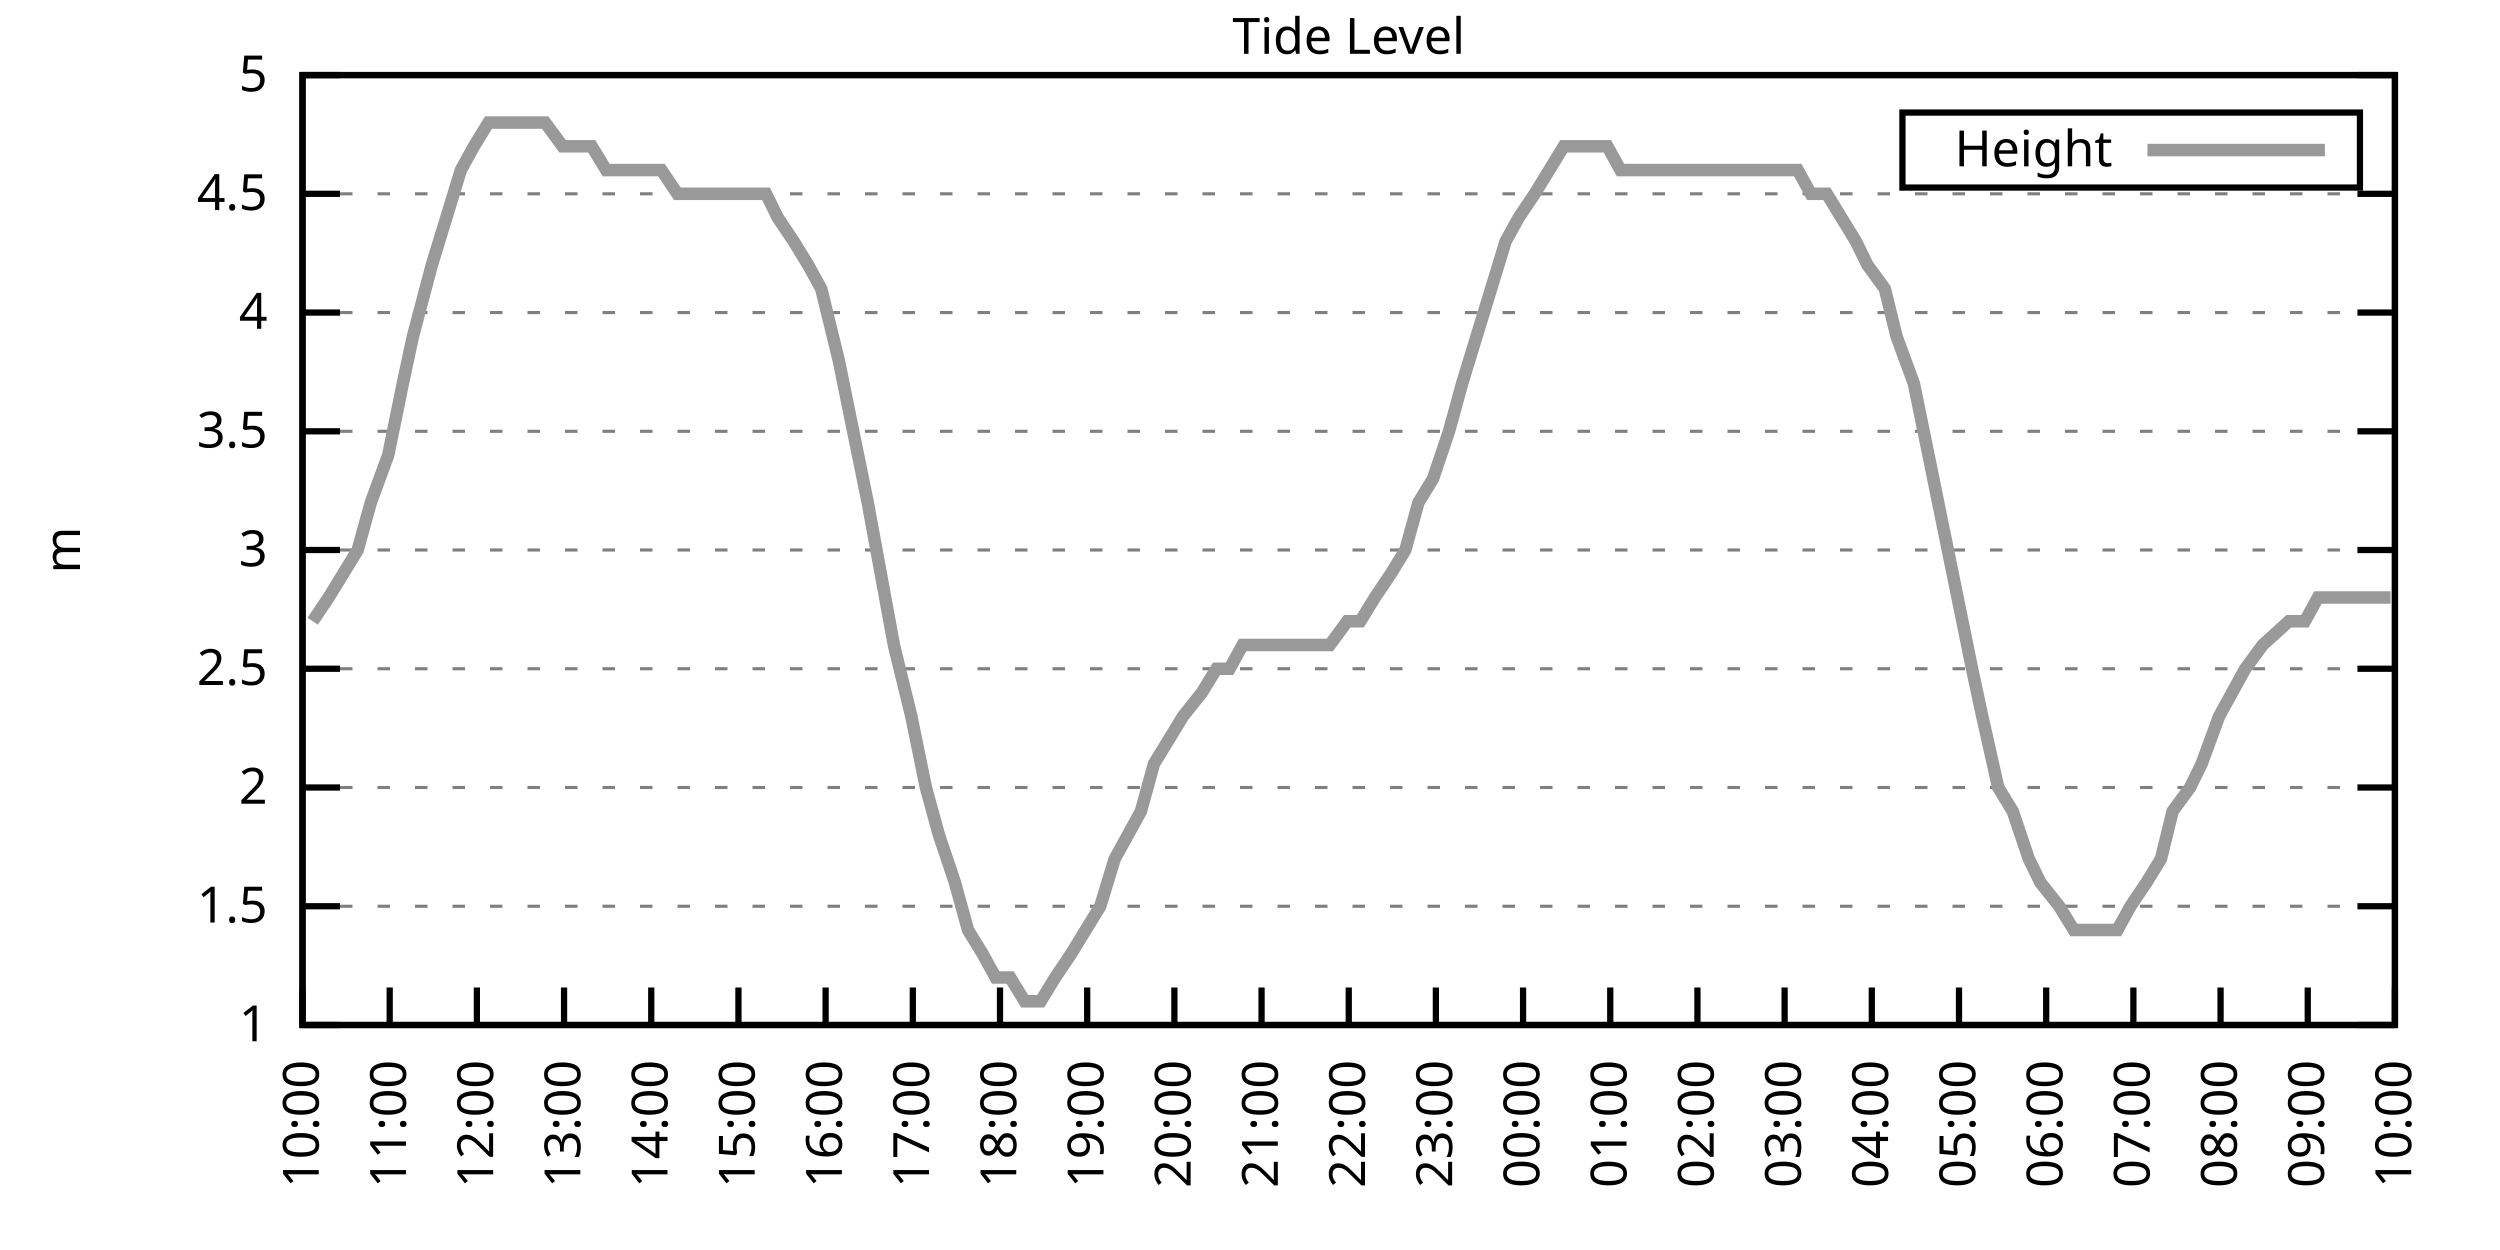
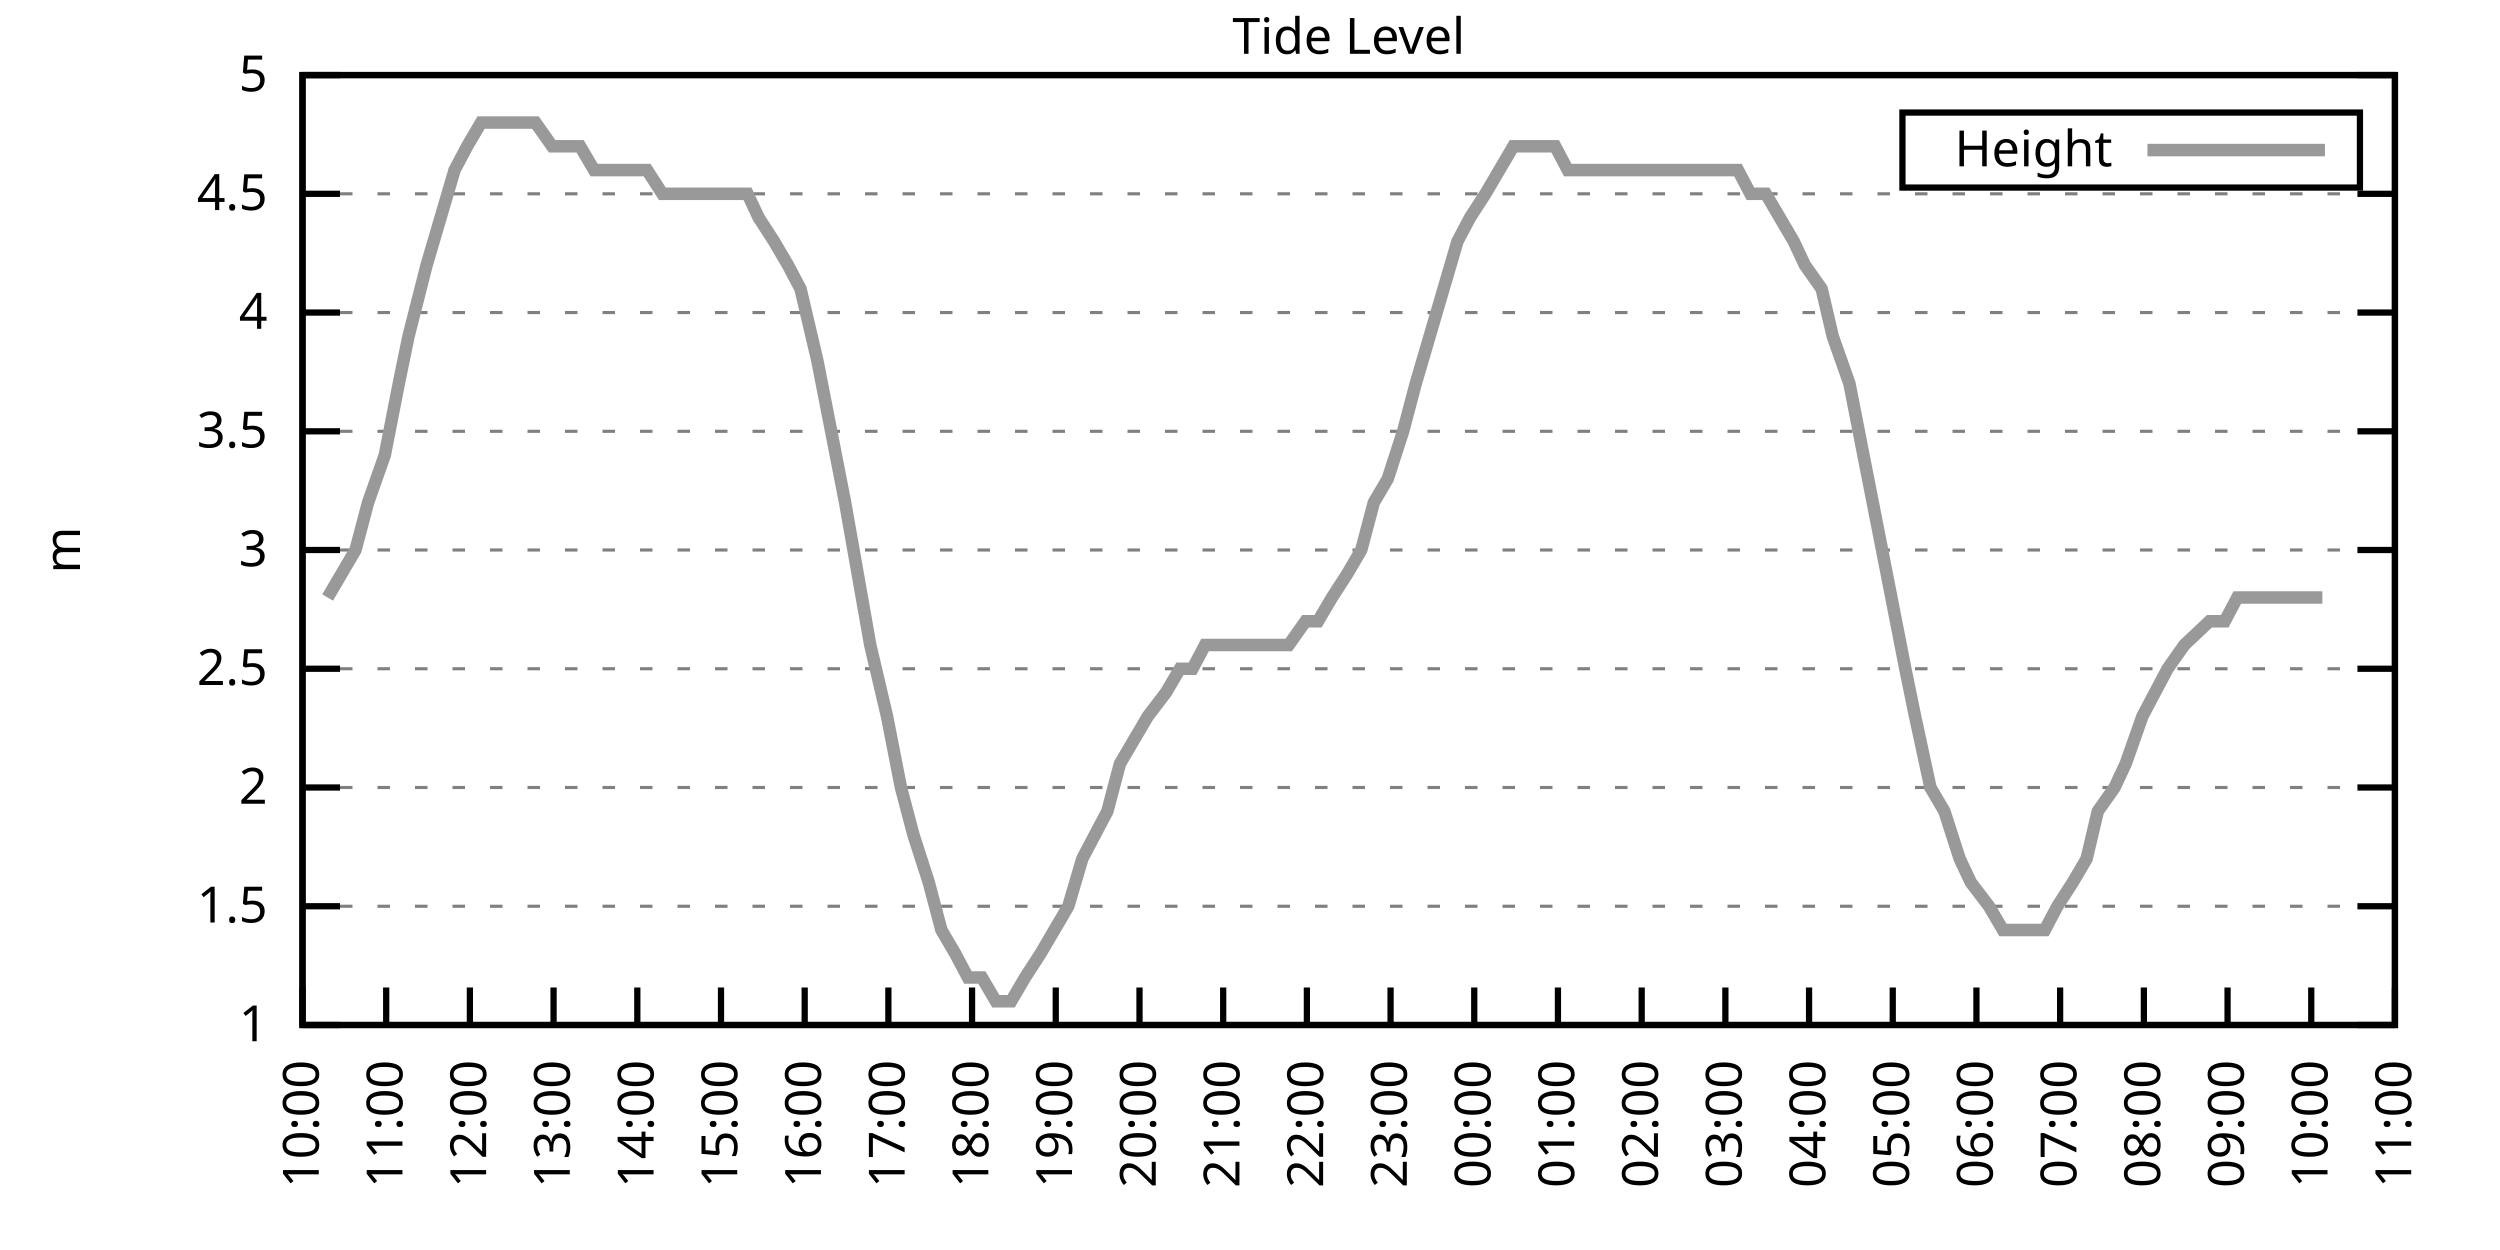
<svg xmlns="http://www.w3.org/2000/svg" xmlns:xlink="http://www.w3.org/1999/xlink" width="400" height="200" viewBox="0 0 400 200">
  <g id="gnuplot_canvas">
    <rect x="0" y="0" width="400" height="200" fill="none" />
    <defs>
      <circle id="gpDot" r="0.5" stroke-width="0.5" stroke="currentColor" />
      <path id="gpPt0" stroke-width="0.333" stroke="currentColor" d="M-1,0 h2 M0,-1 v2" />
      <path id="gpPt1" stroke-width="0.333" stroke="currentColor" d="M-1,-1 L1,1 M1,-1 L-1,1" />
      <path id="gpPt2" stroke-width="0.333" stroke="currentColor" d="M-1,0 L1,0 M0,-1 L0,1 M-1,-1 L1,1 M-1,1 L1,-1" />
      <rect id="gpPt3" stroke-width="0.333" stroke="currentColor" x="-1" y="-1" width="2" height="2" />
      <rect id="gpPt4" stroke-width="0.333" stroke="currentColor" fill="currentColor" x="-1" y="-1" width="2" height="2" />
      <circle id="gpPt5" stroke-width="0.333" stroke="currentColor" cx="0" cy="0" r="1" />
      <use xlink:href="#gpPt5" id="gpPt6" fill="currentColor" stroke="none" />
      <path id="gpPt7" stroke-width="0.333" stroke="currentColor" d="M0,-1.33 L-1.33,0.67 L1.33,0.67 z" />
      <use xlink:href="#gpPt7" id="gpPt8" fill="currentColor" stroke="none" />
      <use xlink:href="#gpPt7" id="gpPt9" stroke="currentColor" transform="rotate(180)" />
      <use xlink:href="#gpPt9" id="gpPt10" fill="currentColor" stroke="none" />
      <use xlink:href="#gpPt3" id="gpPt11" stroke="currentColor" transform="rotate(45)" />
      <use xlink:href="#gpPt11" id="gpPt12" fill="currentColor" stroke="none" />
      <path id="gpPt13" stroke-width="0.333" stroke="currentColor" d="M0,1.330 L1.265,0.411 L0.782,-1.067 L-0.782,-1.076 L-1.265,0.411 z" />
      <use xlink:href="#gpPt13" id="gpPt14" fill="currentColor" stroke="none" />
      <filter id="textbox" filterUnits="objectBoundingBox" x="0" y="0" height="1" width="1">
        <feFlood flood-color="white" flood-opacity="1" result="bgnd" />
        <feComposite in="SourceGraphic" in2="bgnd" operator="atop" />
      </filter>
      <filter id="greybox" filterUnits="objectBoundingBox" x="0" y="0" height="1" width="1">
        <feFlood flood-color="lightgrey" flood-opacity="1" result="grey" />
        <feComposite in="SourceGraphic" in2="grey" operator="atop" />
      </filter>
    </defs>
    <g fill="none" color="white" stroke="currentColor" stroke-width="1.00" stroke-linecap="butt" stroke-linejoin="miter">
</g>
    <g fill="none" color="black" stroke="currentColor" stroke-width="1.00" stroke-linecap="butt" stroke-linejoin="miter">
      <g stroke="none" shape-rendering="crispEdges">
        <polygon fill="rgb(255, 255, 255)" points="48.40,164.00 383.18,164.00 383.18,12.02 48.40,12.02 " />
      </g>
    </g>
    <g fill="none" color="black" stroke="currentColor" stroke-width="1.00" stroke-linecap="butt" stroke-linejoin="miter">
</g>
    <g fill="none" color="black" stroke="black" stroke-width="0.50" stroke-linecap="butt" stroke-linejoin="miter">
</g>
    <g fill="none" color="gray" stroke="currentColor" stroke-width="0.50" stroke-linecap="butt" stroke-linejoin="miter">
      <path stroke="gray" stroke-dasharray="2,4" class="gridline" d="M48.40,164.00 L383.19,164.00  " />
    </g>
    <g fill="none" color="gray" stroke="gray" stroke-width="1.00" stroke-linecap="butt" stroke-linejoin="miter">
</g>
    <g fill="none" color="black" stroke="currentColor" stroke-width="1.00" stroke-linecap="butt" stroke-linejoin="miter">
      <path stroke="black" d="M48.40,164.00 L54.40,164.00 M383.19,164.00 L377.19,164.00  " />
      <g transform="translate(42.80,166.60)" stroke="none" fill="black" font-family="Sans" font-size="8.00" text-anchor="end">
        <text>
          <tspan font-family="Sans"> 1</tspan>
        </text>
      </g>
    </g>
    <g fill="none" color="black" stroke="currentColor" stroke-width="1.00" stroke-linecap="butt" stroke-linejoin="miter">
</g>
    <g fill="none" color="black" stroke="black" stroke-width="0.50" stroke-linecap="butt" stroke-linejoin="miter">
</g>
    <g fill="none" color="gray" stroke="currentColor" stroke-width="0.50" stroke-linecap="butt" stroke-linejoin="miter">
      <path stroke="gray" stroke-dasharray="2,4" class="gridline" d="M48.40,145.00 L383.19,145.00  " />
    </g>
    <g fill="none" color="gray" stroke="gray" stroke-width="1.00" stroke-linecap="butt" stroke-linejoin="miter">
</g>
    <g fill="none" color="black" stroke="currentColor" stroke-width="1.00" stroke-linecap="butt" stroke-linejoin="miter">
      <path stroke="black" d="M48.40,145.00 L54.40,145.00 M383.19,145.00 L377.19,145.00  " />
      <g transform="translate(42.80,147.60)" stroke="none" fill="black" font-family="Sans" font-size="8.00" text-anchor="end">
        <text>
          <tspan font-family="Sans"> 1.5</tspan>
        </text>
      </g>
    </g>
    <g fill="none" color="black" stroke="currentColor" stroke-width="1.00" stroke-linecap="butt" stroke-linejoin="miter">
</g>
    <g fill="none" color="black" stroke="black" stroke-width="0.50" stroke-linecap="butt" stroke-linejoin="miter">
</g>
    <g fill="none" color="gray" stroke="currentColor" stroke-width="0.50" stroke-linecap="butt" stroke-linejoin="miter">
      <path stroke="gray" stroke-dasharray="2,4" class="gridline" d="M48.40,126.00 L383.19,126.00  " />
    </g>
    <g fill="none" color="gray" stroke="gray" stroke-width="1.00" stroke-linecap="butt" stroke-linejoin="miter">
</g>
    <g fill="none" color="black" stroke="currentColor" stroke-width="1.00" stroke-linecap="butt" stroke-linejoin="miter">
      <path stroke="black" d="M48.40,126.00 L54.40,126.00 M383.19,126.00 L377.19,126.00  " />
      <g transform="translate(42.80,128.60)" stroke="none" fill="black" font-family="Sans" font-size="8.00" text-anchor="end">
        <text>
          <tspan font-family="Sans"> 2</tspan>
        </text>
      </g>
    </g>
    <g fill="none" color="black" stroke="currentColor" stroke-width="1.00" stroke-linecap="butt" stroke-linejoin="miter">
</g>
    <g fill="none" color="black" stroke="black" stroke-width="0.50" stroke-linecap="butt" stroke-linejoin="miter">
</g>
    <g fill="none" color="gray" stroke="currentColor" stroke-width="0.50" stroke-linecap="butt" stroke-linejoin="miter">
      <path stroke="gray" stroke-dasharray="2,4" class="gridline" d="M48.40,107.00 L383.19,107.00  " />
    </g>
    <g fill="none" color="gray" stroke="gray" stroke-width="1.00" stroke-linecap="butt" stroke-linejoin="miter">
</g>
    <g fill="none" color="black" stroke="currentColor" stroke-width="1.00" stroke-linecap="butt" stroke-linejoin="miter">
      <path stroke="black" d="M48.40,107.00 L54.40,107.00 M383.19,107.00 L377.19,107.00  " />
      <g transform="translate(42.80,109.60)" stroke="none" fill="black" font-family="Sans" font-size="8.00" text-anchor="end">
        <text>
          <tspan font-family="Sans"> 2.5</tspan>
        </text>
      </g>
    </g>
    <g fill="none" color="black" stroke="currentColor" stroke-width="1.00" stroke-linecap="butt" stroke-linejoin="miter">
</g>
    <g fill="none" color="black" stroke="black" stroke-width="0.50" stroke-linecap="butt" stroke-linejoin="miter">
</g>
    <g fill="none" color="gray" stroke="currentColor" stroke-width="0.50" stroke-linecap="butt" stroke-linejoin="miter">
      <path stroke="gray" stroke-dasharray="2,4" class="gridline" d="M48.40,88.00 L383.19,88.00  " />
    </g>
    <g fill="none" color="gray" stroke="gray" stroke-width="1.00" stroke-linecap="butt" stroke-linejoin="miter">
</g>
    <g fill="none" color="black" stroke="currentColor" stroke-width="1.00" stroke-linecap="butt" stroke-linejoin="miter">
      <path stroke="black" d="M48.40,88.00 L54.40,88.00 M383.19,88.00 L377.19,88.00  " />
      <g transform="translate(42.80,90.60)" stroke="none" fill="black" font-family="Sans" font-size="8.00" text-anchor="end">
        <text>
          <tspan font-family="Sans"> 3</tspan>
        </text>
      </g>
    </g>
    <g fill="none" color="black" stroke="currentColor" stroke-width="1.00" stroke-linecap="butt" stroke-linejoin="miter">
</g>
    <g fill="none" color="black" stroke="black" stroke-width="0.50" stroke-linecap="butt" stroke-linejoin="miter">
</g>
    <g fill="none" color="gray" stroke="currentColor" stroke-width="0.50" stroke-linecap="butt" stroke-linejoin="miter">
      <path stroke="gray" stroke-dasharray="2,4" class="gridline" d="M48.40,69.01 L383.19,69.01  " />
    </g>
    <g fill="none" color="gray" stroke="gray" stroke-width="1.00" stroke-linecap="butt" stroke-linejoin="miter">
</g>
    <g fill="none" color="black" stroke="currentColor" stroke-width="1.00" stroke-linecap="butt" stroke-linejoin="miter">
      <path stroke="black" d="M48.40,69.01 L54.40,69.01 M383.19,69.01 L377.19,69.01  " />
      <g transform="translate(42.80,71.61)" stroke="none" fill="black" font-family="Sans" font-size="8.00" text-anchor="end">
        <text>
          <tspan font-family="Sans"> 3.5</tspan>
        </text>
      </g>
    </g>
    <g fill="none" color="black" stroke="currentColor" stroke-width="1.00" stroke-linecap="butt" stroke-linejoin="miter">
</g>
    <g fill="none" color="black" stroke="black" stroke-width="0.50" stroke-linecap="butt" stroke-linejoin="miter">
</g>
    <g fill="none" color="gray" stroke="currentColor" stroke-width="0.50" stroke-linecap="butt" stroke-linejoin="miter">
      <path stroke="gray" stroke-dasharray="2,4" class="gridline" d="M48.40,50.01 L383.19,50.01  " />
    </g>
    <g fill="none" color="gray" stroke="gray" stroke-width="1.00" stroke-linecap="butt" stroke-linejoin="miter">
</g>
    <g fill="none" color="black" stroke="currentColor" stroke-width="1.00" stroke-linecap="butt" stroke-linejoin="miter">
      <path stroke="black" d="M48.40,50.01 L54.40,50.01 M383.19,50.01 L377.19,50.01  " />
      <g transform="translate(42.80,52.61)" stroke="none" fill="black" font-family="Sans" font-size="8.00" text-anchor="end">
        <text>
          <tspan font-family="Sans"> 4</tspan>
        </text>
      </g>
    </g>
    <g fill="none" color="black" stroke="currentColor" stroke-width="1.00" stroke-linecap="butt" stroke-linejoin="miter">
</g>
    <g fill="none" color="black" stroke="black" stroke-width="0.50" stroke-linecap="butt" stroke-linejoin="miter">
</g>
    <g fill="none" color="gray" stroke="currentColor" stroke-width="0.50" stroke-linecap="butt" stroke-linejoin="miter">
      <path stroke="gray" stroke-dasharray="2,4" class="gridline" d="M48.40,31.01 L383.19,31.01  " />
    </g>
    <g fill="none" color="gray" stroke="gray" stroke-width="1.00" stroke-linecap="butt" stroke-linejoin="miter">
</g>
    <g fill="none" color="black" stroke="currentColor" stroke-width="1.00" stroke-linecap="butt" stroke-linejoin="miter">
      <path stroke="black" d="M48.40,31.01 L54.40,31.01 M383.19,31.01 L377.19,31.01  " />
      <g transform="translate(42.80,33.61)" stroke="none" fill="black" font-family="Sans" font-size="8.00" text-anchor="end">
        <text>
          <tspan font-family="Sans"> 4.5</tspan>
        </text>
      </g>
    </g>
    <g fill="none" color="black" stroke="currentColor" stroke-width="1.00" stroke-linecap="butt" stroke-linejoin="miter">
</g>
    <g fill="none" color="black" stroke="black" stroke-width="0.50" stroke-linecap="butt" stroke-linejoin="miter">
</g>
    <g fill="none" color="gray" stroke="currentColor" stroke-width="0.50" stroke-linecap="butt" stroke-linejoin="miter">
      <path stroke="gray" stroke-dasharray="2,4" class="gridline" d="M48.40,12.01 L383.19,12.01  " />
    </g>
    <g fill="none" color="gray" stroke="gray" stroke-width="1.00" stroke-linecap="butt" stroke-linejoin="miter">
</g>
    <g fill="none" color="black" stroke="currentColor" stroke-width="1.00" stroke-linecap="butt" stroke-linejoin="miter">
      <path stroke="black" d="M48.40,12.01 L54.40,12.01 M383.19,12.01 L377.19,12.01  " />
      <g transform="translate(42.80,14.61)" stroke="none" fill="black" font-family="Sans" font-size="8.00" text-anchor="end">
        <text>
          <tspan font-family="Sans"> 5</tspan>
        </text>
      </g>
    </g>
    <g fill="none" color="black" stroke="currentColor" stroke-width="1.00" stroke-linecap="butt" stroke-linejoin="miter">
      <path stroke="black" d="M48.40,164.00 L48.40,158.00  " />
      <g transform="translate(51.00,169.60) rotate(270.00)" stroke="none" fill="black" font-family="Sans" font-size="8.00" text-anchor="end">
        <text>
          <tspan font-family="Sans">10:00</tspan>
        </text>
      </g>
    </g>
    <g fill="none" color="black" stroke="currentColor" stroke-width="1.00" stroke-linecap="butt" stroke-linejoin="miter">
-       <path stroke="black" d="M62.35,164.00 L62.35,158.00  " />
-       <g transform="translate(64.95,169.60) rotate(270.00)" stroke="none" fill="black" font-family="Sans" font-size="8.00" text-anchor="end">
+       <path stroke="black" d="M61.79,164.00 L61.79,158.00  " />
+       <g transform="translate(64.39,169.60) rotate(270.00)" stroke="none" fill="black" font-family="Sans" font-size="8.00" text-anchor="end">
        <text>
          <tspan font-family="Sans">11:00</tspan>
        </text>
      </g>
    </g>
    <g fill="none" color="black" stroke="currentColor" stroke-width="1.00" stroke-linecap="butt" stroke-linejoin="miter">
-       <path stroke="black" d="M76.30,164.00 L76.30,158.00  " />
-       <g transform="translate(78.90,169.60) rotate(270.00)" stroke="none" fill="black" font-family="Sans" font-size="8.00" text-anchor="end">
+       <path stroke="black" d="M75.18,164.00 L75.18,158.00  " />
+       <g transform="translate(77.78,169.60) rotate(270.00)" stroke="none" fill="black" font-family="Sans" font-size="8.00" text-anchor="end">
        <text>
          <tspan font-family="Sans">12:00</tspan>
        </text>
      </g>
    </g>
    <g fill="none" color="black" stroke="currentColor" stroke-width="1.00" stroke-linecap="butt" stroke-linejoin="miter">
-       <path stroke="black" d="M90.25,164.00 L90.25,158.00  " />
-       <g transform="translate(92.85,169.60) rotate(270.00)" stroke="none" fill="black" font-family="Sans" font-size="8.00" text-anchor="end">
+       <path stroke="black" d="M88.57,164.00 L88.57,158.00  " />
+       <g transform="translate(91.17,169.60) rotate(270.00)" stroke="none" fill="black" font-family="Sans" font-size="8.00" text-anchor="end">
        <text>
          <tspan font-family="Sans">13:00</tspan>
        </text>
      </g>
    </g>
    <g fill="none" color="black" stroke="currentColor" stroke-width="1.00" stroke-linecap="butt" stroke-linejoin="miter">
-       <path stroke="black" d="M104.20,164.00 L104.20,158.00  " />
-       <g transform="translate(106.80,169.60) rotate(270.00)" stroke="none" fill="black" font-family="Sans" font-size="8.00" text-anchor="end">
+       <path stroke="black" d="M101.97,164.00 L101.97,158.00  " />
+       <g transform="translate(104.57,169.60) rotate(270.00)" stroke="none" fill="black" font-family="Sans" font-size="8.00" text-anchor="end">
        <text>
          <tspan font-family="Sans">14:00</tspan>
        </text>
      </g>
    </g>
    <g fill="none" color="black" stroke="currentColor" stroke-width="1.00" stroke-linecap="butt" stroke-linejoin="miter">
-       <path stroke="black" d="M118.15,164.00 L118.15,158.00  " />
-       <g transform="translate(120.75,169.60) rotate(270.00)" stroke="none" fill="black" font-family="Sans" font-size="8.00" text-anchor="end">
+       <path stroke="black" d="M115.36,164.00 L115.36,158.00  " />
+       <g transform="translate(117.96,169.60) rotate(270.00)" stroke="none" fill="black" font-family="Sans" font-size="8.00" text-anchor="end">
        <text>
          <tspan font-family="Sans">15:00</tspan>
        </text>
      </g>
    </g>
    <g fill="none" color="black" stroke="currentColor" stroke-width="1.00" stroke-linecap="butt" stroke-linejoin="miter">
-       <path stroke="black" d="M132.10,164.00 L132.10,158.00  " />
-       <g transform="translate(134.70,169.60) rotate(270.00)" stroke="none" fill="black" font-family="Sans" font-size="8.00" text-anchor="end">
+       <path stroke="black" d="M128.75,164.00 L128.75,158.00  " />
+       <g transform="translate(131.35,169.60) rotate(270.00)" stroke="none" fill="black" font-family="Sans" font-size="8.00" text-anchor="end">
        <text>
          <tspan font-family="Sans">16:00</tspan>
        </text>
      </g>
    </g>
    <g fill="none" color="black" stroke="currentColor" stroke-width="1.00" stroke-linecap="butt" stroke-linejoin="miter">
-       <path stroke="black" d="M146.05,164.00 L146.05,158.00  " />
-       <g transform="translate(148.65,169.60) rotate(270.00)" stroke="none" fill="black" font-family="Sans" font-size="8.00" text-anchor="end">
+       <path stroke="black" d="M142.14,164.00 L142.14,158.00  " />
+       <g transform="translate(144.74,169.60) rotate(270.00)" stroke="none" fill="black" font-family="Sans" font-size="8.00" text-anchor="end">
        <text>
          <tspan font-family="Sans">17:00</tspan>
        </text>
      </g>
    </g>
    <g fill="none" color="black" stroke="currentColor" stroke-width="1.00" stroke-linecap="butt" stroke-linejoin="miter">
-       <path stroke="black" d="M160.00,164.00 L160.00,158.00  " />
-       <g transform="translate(162.60,169.60) rotate(270.00)" stroke="none" fill="black" font-family="Sans" font-size="8.00" text-anchor="end">
+       <path stroke="black" d="M155.53,164.00 L155.53,158.00  " />
+       <g transform="translate(158.13,169.60) rotate(270.00)" stroke="none" fill="black" font-family="Sans" font-size="8.00" text-anchor="end">
        <text>
          <tspan font-family="Sans">18:00</tspan>
        </text>
      </g>
    </g>
    <g fill="none" color="black" stroke="currentColor" stroke-width="1.00" stroke-linecap="butt" stroke-linejoin="miter">
-       <path stroke="black" d="M173.95,164.00 L173.95,158.00  " />
-       <g transform="translate(176.55,169.60) rotate(270.00)" stroke="none" fill="black" font-family="Sans" font-size="8.00" text-anchor="end">
+       <path stroke="black" d="M168.92,164.00 L168.92,158.00  " />
+       <g transform="translate(171.52,169.60) rotate(270.00)" stroke="none" fill="black" font-family="Sans" font-size="8.00" text-anchor="end">
        <text>
          <tspan font-family="Sans">19:00</tspan>
        </text>
      </g>
    </g>
    <g fill="none" color="black" stroke="currentColor" stroke-width="1.00" stroke-linecap="butt" stroke-linejoin="miter">
-       <path stroke="black" d="M187.90,164.00 L187.90,158.00  " />
-       <g transform="translate(190.50,169.60) rotate(270.00)" stroke="none" fill="black" font-family="Sans" font-size="8.00" text-anchor="end">
+       <path stroke="black" d="M182.32,164.00 L182.32,158.00  " />
+       <g transform="translate(184.92,169.60) rotate(270.00)" stroke="none" fill="black" font-family="Sans" font-size="8.00" text-anchor="end">
        <text>
          <tspan font-family="Sans">20:00</tspan>
        </text>
      </g>
    </g>
    <g fill="none" color="black" stroke="currentColor" stroke-width="1.00" stroke-linecap="butt" stroke-linejoin="miter">
-       <path stroke="black" d="M201.85,164.00 L201.85,158.00  " />
-       <g transform="translate(204.45,169.60) rotate(270.00)" stroke="none" fill="black" font-family="Sans" font-size="8.00" text-anchor="end">
+       <path stroke="black" d="M195.71,164.00 L195.71,158.00  " />
+       <g transform="translate(198.31,169.60) rotate(270.00)" stroke="none" fill="black" font-family="Sans" font-size="8.00" text-anchor="end">
        <text>
          <tspan font-family="Sans">21:00</tspan>
        </text>
      </g>
    </g>
    <g fill="none" color="black" stroke="currentColor" stroke-width="1.00" stroke-linecap="butt" stroke-linejoin="miter">
-       <path stroke="black" d="M215.80,164.00 L215.80,158.00  " />
-       <g transform="translate(218.40,169.60) rotate(270.00)" stroke="none" fill="black" font-family="Sans" font-size="8.00" text-anchor="end">
+       <path stroke="black" d="M209.10,164.00 L209.10,158.00  " />
+       <g transform="translate(211.70,169.60) rotate(270.00)" stroke="none" fill="black" font-family="Sans" font-size="8.00" text-anchor="end">
        <text>
          <tspan font-family="Sans">22:00</tspan>
        </text>
      </g>
    </g>
    <g fill="none" color="black" stroke="currentColor" stroke-width="1.00" stroke-linecap="butt" stroke-linejoin="miter">
-       <path stroke="black" d="M229.74,164.00 L229.74,158.00  " />
-       <g transform="translate(232.34,169.60) rotate(270.00)" stroke="none" fill="black" font-family="Sans" font-size="8.00" text-anchor="end">
+       <path stroke="black" d="M222.49,164.00 L222.49,158.00  " />
+       <g transform="translate(225.09,169.60) rotate(270.00)" stroke="none" fill="black" font-family="Sans" font-size="8.00" text-anchor="end">
        <text>
          <tspan font-family="Sans">23:00</tspan>
        </text>
      </g>
    </g>
    <g fill="none" color="black" stroke="currentColor" stroke-width="1.00" stroke-linecap="butt" stroke-linejoin="miter">
-       <path stroke="black" d="M243.69,164.00 L243.69,158.00  " />
-       <g transform="translate(246.29,169.60) rotate(270.00)" stroke="none" fill="black" font-family="Sans" font-size="8.00" text-anchor="end">
+       <path stroke="black" d="M235.88,164.00 L235.88,158.00  " />
+       <g transform="translate(238.48,169.60) rotate(270.00)" stroke="none" fill="black" font-family="Sans" font-size="8.00" text-anchor="end">
        <text>
          <tspan font-family="Sans">00:00</tspan>
        </text>
      </g>
    </g>
    <g fill="none" color="black" stroke="currentColor" stroke-width="1.00" stroke-linecap="butt" stroke-linejoin="miter">
-       <path stroke="black" d="M257.64,164.00 L257.64,158.00  " />
-       <g transform="translate(260.24,169.60) rotate(270.00)" stroke="none" fill="black" font-family="Sans" font-size="8.00" text-anchor="end">
+       <path stroke="black" d="M249.27,164.00 L249.27,158.00  " />
+       <g transform="translate(251.87,169.60) rotate(270.00)" stroke="none" fill="black" font-family="Sans" font-size="8.00" text-anchor="end">
        <text>
          <tspan font-family="Sans">01:00</tspan>
        </text>
      </g>
    </g>
    <g fill="none" color="black" stroke="currentColor" stroke-width="1.00" stroke-linecap="butt" stroke-linejoin="miter">
-       <path stroke="black" d="M271.59,164.00 L271.59,158.00  " />
-       <g transform="translate(274.19,169.60) rotate(270.00)" stroke="none" fill="black" font-family="Sans" font-size="8.00" text-anchor="end">
+       <path stroke="black" d="M262.67,164.00 L262.67,158.00  " />
+       <g transform="translate(265.27,169.60) rotate(270.00)" stroke="none" fill="black" font-family="Sans" font-size="8.00" text-anchor="end">
        <text>
          <tspan font-family="Sans">02:00</tspan>
        </text>
      </g>
    </g>
    <g fill="none" color="black" stroke="currentColor" stroke-width="1.00" stroke-linecap="butt" stroke-linejoin="miter">
-       <path stroke="black" d="M285.54,164.00 L285.54,158.00  " />
-       <g transform="translate(288.14,169.60) rotate(270.00)" stroke="none" fill="black" font-family="Sans" font-size="8.00" text-anchor="end">
+       <path stroke="black" d="M276.06,164.00 L276.06,158.00  " />
+       <g transform="translate(278.66,169.60) rotate(270.00)" stroke="none" fill="black" font-family="Sans" font-size="8.00" text-anchor="end">
        <text>
          <tspan font-family="Sans">03:00</tspan>
        </text>
      </g>
    </g>
    <g fill="none" color="black" stroke="currentColor" stroke-width="1.00" stroke-linecap="butt" stroke-linejoin="miter">
-       <path stroke="black" d="M299.49,164.00 L299.49,158.00  " />
-       <g transform="translate(302.09,169.60) rotate(270.00)" stroke="none" fill="black" font-family="Sans" font-size="8.00" text-anchor="end">
+       <path stroke="black" d="M289.45,164.00 L289.45,158.00  " />
+       <g transform="translate(292.05,169.60) rotate(270.00)" stroke="none" fill="black" font-family="Sans" font-size="8.00" text-anchor="end">
        <text>
          <tspan font-family="Sans">04:00</tspan>
        </text>
      </g>
    </g>
    <g fill="none" color="black" stroke="currentColor" stroke-width="1.00" stroke-linecap="butt" stroke-linejoin="miter">
-       <path stroke="black" d="M313.44,164.00 L313.44,158.00  " />
-       <g transform="translate(316.04,169.60) rotate(270.00)" stroke="none" fill="black" font-family="Sans" font-size="8.00" text-anchor="end">
+       <path stroke="black" d="M302.84,164.00 L302.84,158.00  " />
+       <g transform="translate(305.44,169.60) rotate(270.00)" stroke="none" fill="black" font-family="Sans" font-size="8.00" text-anchor="end">
        <text>
          <tspan font-family="Sans">05:00</tspan>
        </text>
      </g>
    </g>
    <g fill="none" color="black" stroke="currentColor" stroke-width="1.00" stroke-linecap="butt" stroke-linejoin="miter">
-       <path stroke="black" d="M327.39,164.00 L327.39,158.00  " />
-       <g transform="translate(329.99,169.60) rotate(270.00)" stroke="none" fill="black" font-family="Sans" font-size="8.00" text-anchor="end">
+       <path stroke="black" d="M316.23,164.00 L316.23,158.00  " />
+       <g transform="translate(318.83,169.60) rotate(270.00)" stroke="none" fill="black" font-family="Sans" font-size="8.00" text-anchor="end">
        <text>
          <tspan font-family="Sans">06:00</tspan>
        </text>
      </g>
    </g>
    <g fill="none" color="black" stroke="currentColor" stroke-width="1.00" stroke-linecap="butt" stroke-linejoin="miter">
-       <path stroke="black" d="M341.34,164.00 L341.34,158.00  " />
-       <g transform="translate(343.94,169.60) rotate(270.00)" stroke="none" fill="black" font-family="Sans" font-size="8.00" text-anchor="end">
+       <path stroke="black" d="M329.62,164.00 L329.62,158.00  " />
+       <g transform="translate(332.22,169.60) rotate(270.00)" stroke="none" fill="black" font-family="Sans" font-size="8.00" text-anchor="end">
        <text>
          <tspan font-family="Sans">07:00</tspan>
        </text>
      </g>
    </g>
    <g fill="none" color="black" stroke="currentColor" stroke-width="1.00" stroke-linecap="butt" stroke-linejoin="miter">
-       <path stroke="black" d="M355.29,164.00 L355.29,158.00  " />
-       <g transform="translate(357.89,169.60) rotate(270.00)" stroke="none" fill="black" font-family="Sans" font-size="8.00" text-anchor="end">
+       <path stroke="black" d="M343.02,164.00 L343.02,158.00  " />
+       <g transform="translate(345.62,169.60) rotate(270.00)" stroke="none" fill="black" font-family="Sans" font-size="8.00" text-anchor="end">
        <text>
          <tspan font-family="Sans">08:00</tspan>
        </text>
      </g>
    </g>
    <g fill="none" color="black" stroke="currentColor" stroke-width="1.00" stroke-linecap="butt" stroke-linejoin="miter">
-       <path stroke="black" d="M369.24,164.00 L369.24,158.00  " />
-       <g transform="translate(371.84,169.60) rotate(270.00)" stroke="none" fill="black" font-family="Sans" font-size="8.00" text-anchor="end">
+       <path stroke="black" d="M356.41,164.00 L356.41,158.00  " />
+       <g transform="translate(359.01,169.60) rotate(270.00)" stroke="none" fill="black" font-family="Sans" font-size="8.00" text-anchor="end">
        <text>
          <tspan font-family="Sans">09:00</tspan>
+         </text>
+       </g>
+     </g>
+     <g fill="none" color="black" stroke="currentColor" stroke-width="1.00" stroke-linecap="butt" stroke-linejoin="miter">
+       <path stroke="black" d="M369.80,164.00 L369.80,158.00  " />
+       <g transform="translate(372.40,169.60) rotate(270.00)" stroke="none" fill="black" font-family="Sans" font-size="8.00" text-anchor="end">
+         <text>
+           <tspan font-family="Sans">10:00</tspan>
        </text>
      </g>
    </g>
    <g fill="none" color="black" stroke="currentColor" stroke-width="1.00" stroke-linecap="butt" stroke-linejoin="miter">
      <path stroke="black" d="M383.19,164.00 L383.19,158.00  " />
      <g transform="translate(385.79,169.60) rotate(270.00)" stroke="none" fill="black" font-family="Sans" font-size="8.00" text-anchor="end">
        <text>
-           <tspan font-family="Sans">10:00</tspan>
+           <tspan font-family="Sans">11:00</tspan>
        </text>
      </g>
    </g>
    <g fill="none" color="black" stroke="currentColor" stroke-width="1.00" stroke-linecap="butt" stroke-linejoin="miter">
</g>
    <g fill="none" color="black" stroke="currentColor" stroke-width="1.00" stroke-linecap="butt" stroke-linejoin="miter">
      <path stroke="black" d="M48.40,12.01 L48.40,164.00 L383.19,164.00 L383.19,12.01 L48.40,12.01 Z  " />
    </g>
    <g fill="none" color="black" stroke="currentColor" stroke-width="1.00" stroke-linecap="butt" stroke-linejoin="miter">
</g>
    <g fill="none" color="black" stroke="currentColor" stroke-width="1.00" stroke-linecap="butt" stroke-linejoin="miter">
      <path stroke="black" d="M304.39,30.01 L304.39,18.01 L377.59,18.01 L377.59,30.01 L304.39,30.01 Z  " />
    </g>
    <g id="Tide_level_plot_1">
      <g fill="none" color="white" stroke="black" stroke-width="2.00" stroke-linecap="butt" stroke-linejoin="miter">
</g>
      <g fill="none" color="black" stroke="currentColor" stroke-width="2.00" stroke-linecap="butt" stroke-linejoin="miter">
        <g transform="translate(337.99,26.61)" stroke="none" fill="black" font-family="Sans" font-size="8.00" text-anchor="end">
          <text>
            <tspan font-family="Sans">Height</tspan>
          </text>
        </g>
      </g>
      <g fill="none" color="black" stroke="currentColor" stroke-width="2.00" stroke-linecap="butt" stroke-linejoin="miter">
-         <path stroke="rgb(153, 153, 153)" d="M343.59,24.01 L371.99,24.01 M50.03,99.40 L52.58,95.60 L54.91,91.80 L57.23,88.00 L59.33,80.41 L62.12,72.81   L64.44,61.41 L66.07,53.81 L69.09,42.41 L71.42,34.81 L73.74,27.21 L75.83,23.41 L78.16,19.61 L80.25,19.61   L82.81,19.61 L84.90,19.61 L87.23,19.61 L90.02,23.41 L92.11,23.41 L94.67,23.41 L96.99,27.21 L99.32,27.21   L101.64,27.21 L103.73,27.21 L105.83,27.21 L108.38,31.01 L110.48,31.01 L113.27,31.01 L115.59,31.01 L117.68,31.01   L120.01,31.01 L122.57,31.01 L124.43,34.81 L126.98,38.61 L129.31,42.41 L131.40,46.21 L134.19,57.61 L136.51,69.01   L138.84,80.41 L140.93,91.80 L143.02,103.20 L145.81,114.60 L148.14,126.00 L150.23,133.60 L152.79,141.20 L154.88,148.80   L157.21,152.60 L159.30,156.40 L161.62,156.40 L163.95,160.20 L166.51,160.20 L168.83,156.40 L171.39,152.60 L173.71,148.80   L176.04,145.00 L178.36,137.40 L180.46,133.60 L182.55,129.80 L184.64,122.20 L186.97,118.40 L189.29,114.60 L192.31,110.80   L194.64,107.00 L196.73,107.00 L198.82,103.20 L201.61,103.20 L203.71,103.20 L205.80,103.20 L208.59,103.20 L210.91,103.20   L212.77,103.20 L215.56,99.40 L217.65,99.40 L219.98,95.60 L222.54,91.80 L224.86,88.00 L226.95,80.41 L229.28,76.61   L231.84,69.01 L233.93,61.41 L236.25,53.81 L238.58,46.21 L240.90,38.61 L243.00,34.81 L245.55,31.01 L247.88,27.21   L250.20,23.41 L252.53,23.41 L254.85,23.41 L257.18,23.41 L259.27,27.21 L262.06,27.21 L264.15,27.21 L266.48,27.21   L268.57,27.21 L271.13,27.21 L273.69,27.21 L275.31,27.21 L277.41,27.21 L279.96,27.21 L282.99,27.21 L284.61,27.21   L287.64,27.21 L289.73,31.01 L292.29,31.01 L294.61,34.81 L296.94,38.61 L298.80,42.41 L301.58,46.21 L303.44,53.81   L306.23,61.41 L308.56,72.81 L310.88,84.21 L313.21,95.60 L315.53,107.00 L317.16,114.60 L319.72,126.00 L322.04,129.80   L324.60,137.40 L326.46,141.20 L329.48,145.00 L331.81,148.80 L333.90,148.80 L335.99,148.80 L338.78,148.80 L340.88,145.00   L343.43,141.20 L345.76,137.40 L347.62,129.80 L350.41,126.00 L352.27,122.20 L355.06,114.60 L357.15,110.80 L359.24,107.00   L362.03,103.20 L366.22,99.40 L368.78,99.40 L370.87,95.60 L373.19,95.60 L375.98,95.60 L378.08,95.60 L380.63,95.60   L382.49,95.60  " />
+         <path stroke="rgb(153, 153, 153)" d="M343.59,24.01 L371.99,24.01 M52.42,95.60 L54.65,91.80 L56.88,88.00 L58.89,80.41 L61.57,72.81 L63.80,61.41   L65.36,53.81 L68.26,42.41 L70.50,34.81 L72.73,27.21 L74.74,23.41 L76.97,19.61 L78.98,19.61 L81.43,19.61   L83.44,19.61 L85.67,19.61 L88.35,23.41 L90.36,23.41 L92.82,23.41 L95.05,27.21 L97.28,27.21 L99.51,27.21   L101.52,27.21 L103.53,27.21 L105.98,31.01 L107.99,31.01 L110.67,31.01 L112.90,31.01 L114.91,31.01 L117.14,31.01   L119.60,31.01 L121.38,34.81 L123.84,38.61 L126.07,42.41 L128.08,46.21 L130.76,57.61 L132.99,69.01 L135.22,80.41   L137.23,91.80 L139.24,103.20 L141.92,114.60 L144.15,126.00 L146.16,133.60 L148.61,141.20 L150.62,148.80 L152.85,152.60   L154.86,156.40 L157.10,156.40 L159.33,160.20 L161.78,160.20 L164.01,156.40 L166.47,152.60 L168.70,148.80 L170.93,145.00   L173.17,137.40 L175.17,133.60 L177.18,129.80 L179.19,122.20 L181.42,118.40 L183.66,114.60 L186.56,110.80 L188.79,107.00   L190.80,107.00 L192.81,103.20 L195.48,103.20 L197.49,103.20 L199.50,103.20 L202.18,103.20 L204.41,103.20 L206.20,103.20   L208.88,99.40 L210.88,99.40 L213.12,95.60 L215.57,91.80 L217.80,88.00 L219.81,80.41 L222.04,76.61 L224.50,69.01   L226.51,61.41 L228.74,53.81 L230.97,46.21 L233.20,38.61 L235.21,34.81 L237.67,31.01 L239.90,27.21 L242.13,23.41   L244.36,23.41 L246.60,23.41 L248.83,23.41 L250.84,27.21 L253.51,27.21 L255.52,27.21 L257.76,27.21 L259.76,27.21   L262.22,27.21 L264.67,27.21 L266.24,27.21 L268.25,27.21 L270.70,27.21 L273.60,27.21 L275.16,27.21 L278.07,27.21   L280.07,31.01 L282.53,31.01 L284.76,34.81 L286.99,38.61 L288.78,42.41 L291.46,46.21 L293.24,53.81 L295.92,61.41   L298.15,72.81 L300.39,84.21 L302.62,95.60 L304.85,107.00 L306.41,114.60 L308.87,126.00 L311.10,129.80 L313.55,137.40   L315.34,141.20 L318.24,145.00 L320.47,148.80 L322.48,148.80 L324.49,148.80 L327.17,148.80 L329.18,145.00 L331.63,141.20   L333.86,137.40 L335.65,129.80 L338.33,126.00 L340.11,122.20 L342.79,114.60 L344.80,110.80 L346.81,107.00 L349.49,103.20   L353.51,99.40 L355.96,99.40 L357.97,95.60 L360.20,95.60 L362.88,95.60 L364.89,95.60 L367.34,95.60 L369.13,95.60   L371.58,95.60  " />
      </g>
    </g>
    <g fill="none" color="black" stroke="currentColor" stroke-width="2.00" stroke-linecap="butt" stroke-linejoin="miter">
</g>
    <g fill="none" color="black" stroke="black" stroke-width="1.00" stroke-linecap="butt" stroke-linejoin="miter">
</g>
    <g fill="none" color="black" stroke="currentColor" stroke-width="1.00" stroke-linecap="butt" stroke-linejoin="miter">
      <path stroke="black" d="M48.40,12.01 L48.40,164.00 L383.19,164.00 L383.19,12.01 L48.40,12.01 Z  " />
      <g transform="translate(12.80,88.01) rotate(270.00)" stroke="none" fill="black" font-family="Sans" font-size="8.00" text-anchor="middle">
        <text>
          <tspan font-family="Sans">m</tspan>
        </text>
      </g>
    </g>
    <g fill="none" color="black" stroke="currentColor" stroke-width="1.00" stroke-linecap="butt" stroke-linejoin="miter">
</g>
    <g fill="none" color="black" stroke="currentColor" stroke-width="1.00" stroke-linecap="butt" stroke-linejoin="miter">
      <g transform="translate(215.79,8.61)" stroke="none" fill="black" font-family="Sans" font-size="8.00" text-anchor="middle">
        <text>
          <tspan font-family="Sans">Tide Level</tspan>
        </text>
      </g>
    </g>
    <g fill="none" color="black" stroke="currentColor" stroke-width="1.00" stroke-linecap="butt" stroke-linejoin="miter">
</g>
  </g>
</svg>
